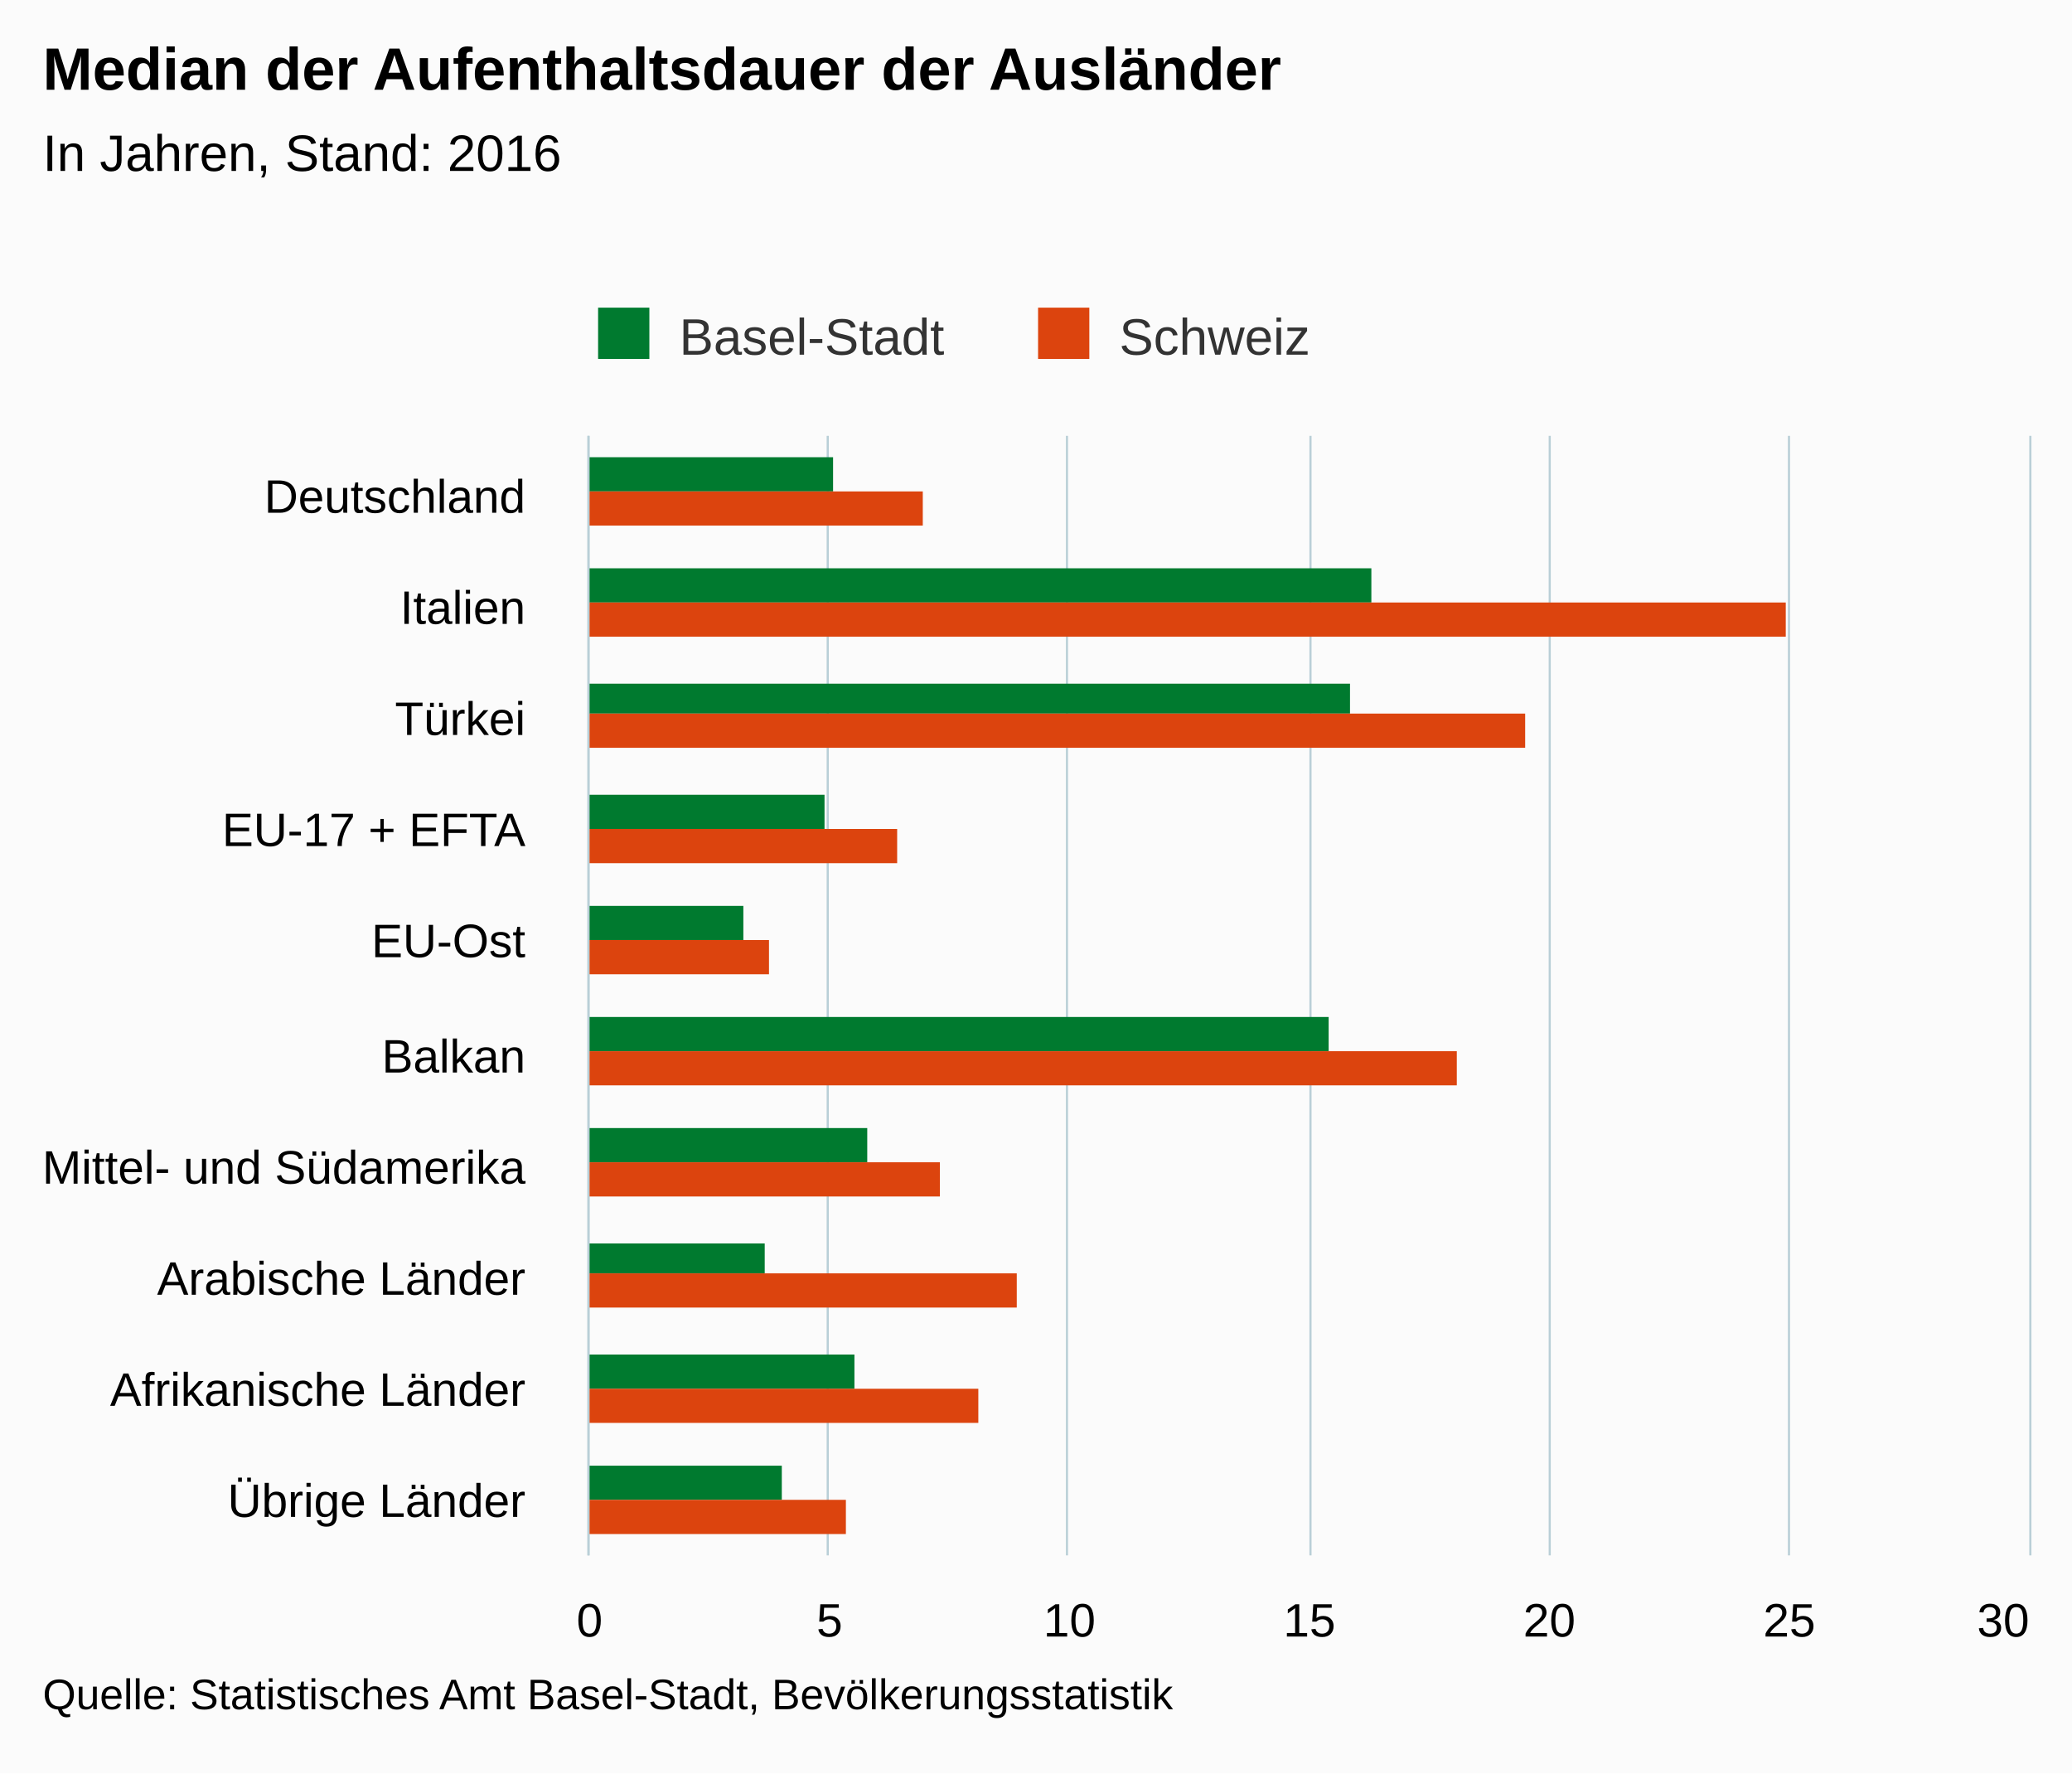
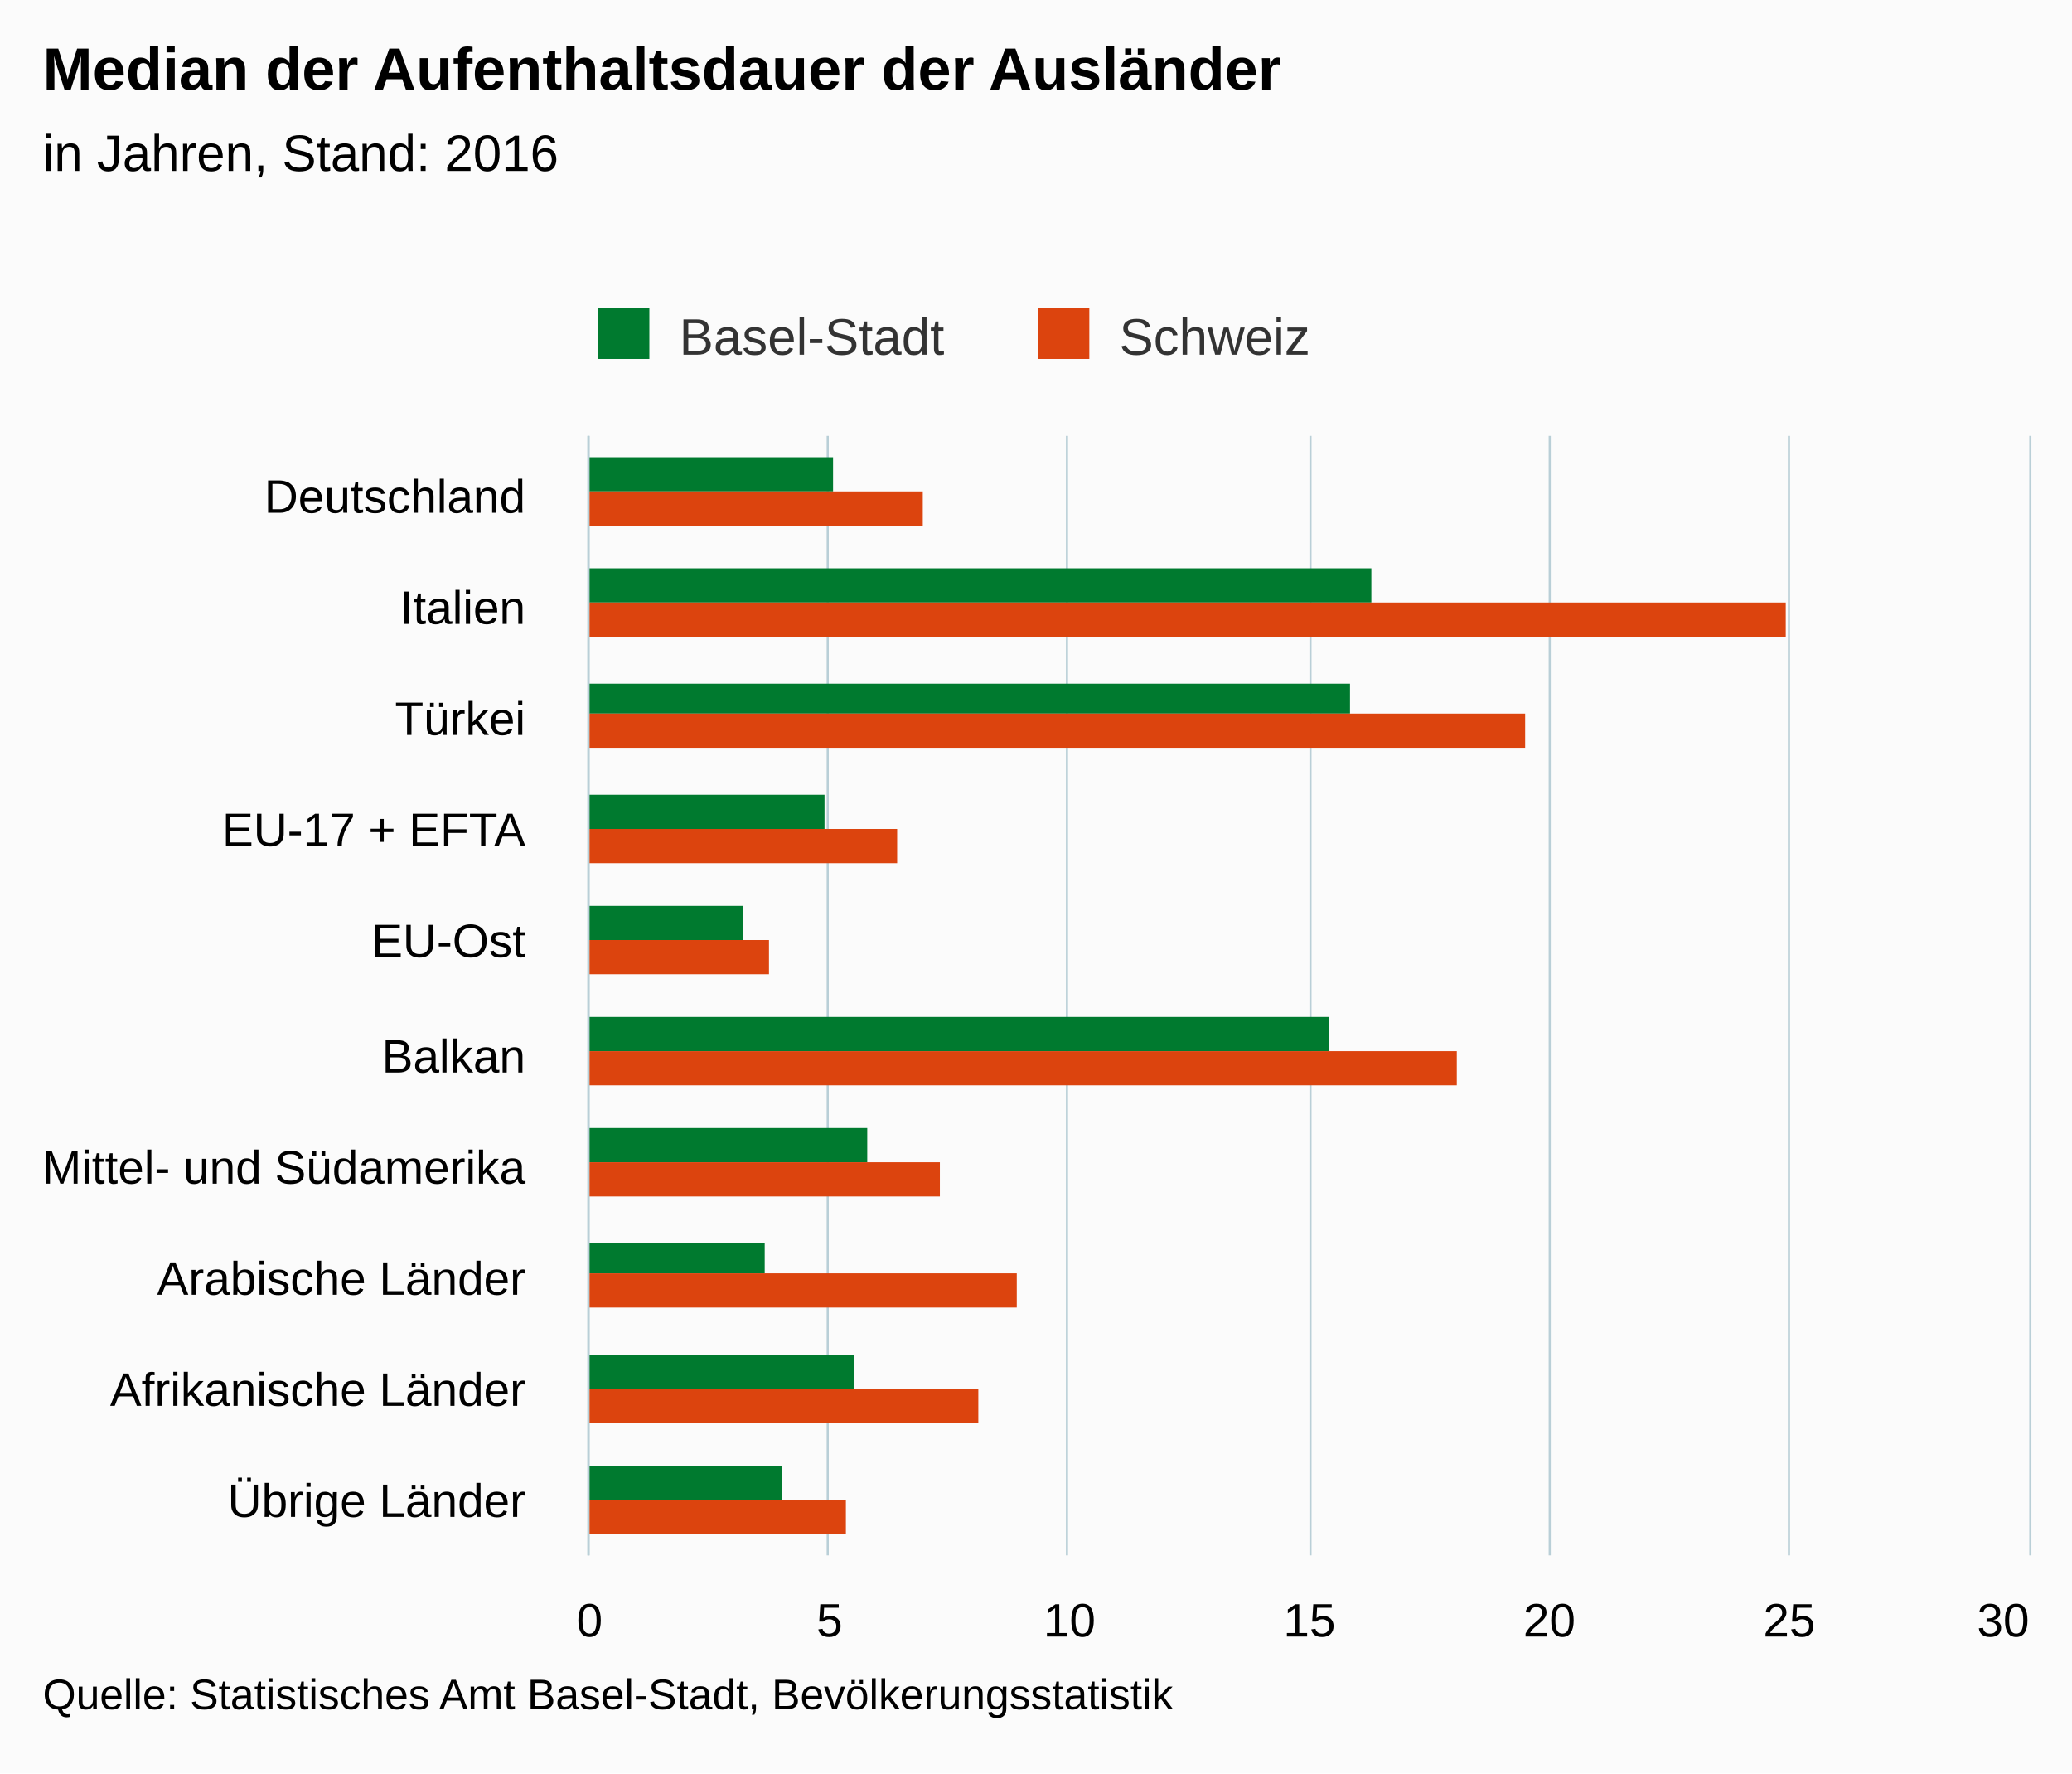
<svg xmlns="http://www.w3.org/2000/svg" version="1.1" class="highcharts-root" style="font-family:arial;font-size:12px;" viewBox="0 0 485 415">
  <defs>
    <clipPath>
      <rect x="0" y="0" width="262" height="337" fill="none" />
    </clipPath>
    <clipPath id="a">
      <rect x="0" y="0" width="262" height="337" fill="none" />
    </clipPath>
  </defs>
  <rect fill="#fbfbfb" class="highcharts-background" x="0" y="0" width="485" height="415" rx="0" ry="0" />
  <rect fill="none" class="highcharts-plot-background" x="138" y="102" width="337" height="262" />
  <g class="highcharts-pane-group" />
  <g class="highcharts-grid highcharts-xaxis-grid ">
    <path fill="none" class="highcharts-grid-line" d="M 138 128.5 L 475 128.5" opacity="1" />
    <path fill="none" class="highcharts-grid-line" d="M 138 154.5 L 475 154.5" opacity="1" />
    <path fill="none" class="highcharts-grid-line" d="M 138 181.5 L 475 181.5" opacity="1" />
    <path fill="none" class="highcharts-grid-line" d="M 138 207.5 L 475 207.5" opacity="1" />
    <path fill="none" class="highcharts-grid-line" d="M 138 233.5 L 475 233.5" opacity="1" />
    <path fill="none" class="highcharts-grid-line" d="M 138 259.5 L 475 259.5" opacity="1" />
    <path fill="none" class="highcharts-grid-line" d="M 138 285.5 L 475 285.5" opacity="1" />
    <path fill="none" class="highcharts-grid-line" d="M 138 312.5 L 475 312.5" opacity="1" />
    <path fill="none" class="highcharts-grid-line" d="M 138 338.5 L 475 338.5" opacity="1" />
    <path fill="none" class="highcharts-grid-line" d="M 138 364.5 L 475 364.5" opacity="1" />
    <path fill="none" class="highcharts-grid-line" d="M 138 102.5 L 475 102.5" opacity="1" />
  </g>
  <g class="highcharts-grid highcharts-yaxis-grid ">
    <path fill="none" stroke="#B9CFD7" stroke-width="0.5" class="highcharts-grid-line" d="M 137.75 102 L 137.75 364" opacity="1" />
    <path fill="none" stroke="#B9CFD7" stroke-width="0.5" class="highcharts-grid-line" d="M 193.75 102 L 193.75 364" opacity="1" />
    <path fill="none" stroke="#B9CFD7" stroke-width="0.5" class="highcharts-grid-line" d="M 249.75 102 L 249.75 364" opacity="1" />
    <path fill="none" stroke="#B9CFD7" stroke-width="0.5" class="highcharts-grid-line" d="M 306.75 102 L 306.75 364" opacity="1" />
    <path fill="none" stroke="#B9CFD7" stroke-width="0.5" class="highcharts-grid-line" d="M 362.75 102 L 362.75 364" opacity="1" />
    <path fill="none" stroke="#B9CFD7" stroke-width="0.5" class="highcharts-grid-line" d="M 418.75 102 L 418.75 364" opacity="1" />
    <path fill="none" stroke="#B9CFD7" stroke-width="0.5" class="highcharts-grid-line" d="M 475.25 102 L 475.25 364" opacity="1" />
  </g>
  <rect fill="none" class="highcharts-plot-border" x="138" y="102" width="337" height="262" />
  <g class="highcharts-axis highcharts-xaxis ">
    <path fill="none" class="highcharts-axis-line" stroke="#B9CFD7" stroke-width="0.5" d="M 137.75 102 L 137.75 364" />
  </g>
  <g class="highcharts-axis highcharts-yaxis ">
    <path fill="none" class="highcharts-axis-line" d="M 138 364 L 475 364" />
  </g>
  <g class="highcharts-series-group">
    <g class="highcharts-series highcharts-series-0 highcharts-column-series highcharts-color-undefined " transform="translate(475,364) rotate(90) scale(-1,1) scale(1 1)" clip-path="url(#a)">
      <rect x="249" y="280" width="8" height="58" fill="#007A2F" class="highcharts-point" />
      <rect x="223" y="154" width="8" height="184" fill="#007A2F" class="highcharts-point" />
      <rect x="197" y="159" width="7" height="179" fill="#007A2F" class="highcharts-point" />
      <rect x="170" y="282" width="8" height="56" fill="#007A2F" class="highcharts-point" />
      <rect x="144" y="301" width="8" height="37" fill="#007A2F" class="highcharts-point" />
      <rect x="118" y="164" width="8" height="174" fill="#007A2F" class="highcharts-point" />
      <rect x="92" y="272" width="8" height="66" fill="#007A2F" class="highcharts-point" />
      <rect x="66" y="296" width="7" height="42" fill="#007A2F" class="highcharts-point" />
      <rect x="39" y="275" width="8" height="63" fill="#007A2F" class="highcharts-point" />
      <rect x="13" y="292" width="8" height="46" fill="#007A2F" class="highcharts-point" />
    </g>
    <g class="highcharts-markers highcharts-series-0 highcharts-column-series highcharts-color-undefined " transform="translate(475,364) rotate(90) scale(-1,1) scale(1 1)" clip-path="none" />
    <g class="highcharts-series highcharts-series-1 highcharts-column-series highcharts-color-undefined " transform="translate(475,364) rotate(90) scale(-1,1) scale(1 1)" clip-path="url(#a)">
      <rect x="241" y="259" width="8" height="79" fill="#DC440E" class="highcharts-point" />
      <rect x="215" y="57" width="8" height="281" fill="#DC440E" class="highcharts-point" />
      <rect x="189" y="118" width="8" height="220" fill="#DC440E" class="highcharts-point" />
      <rect x="162" y="265" width="8" height="73" fill="#DC440E" class="highcharts-point" />
      <rect x="136" y="295" width="8" height="43" fill="#DC440E" class="highcharts-point" />
      <rect x="110" y="134" width="8" height="204" fill="#DC440E" class="highcharts-point" />
      <rect x="84" y="255" width="8" height="83" fill="#DC440E" class="highcharts-point" />
      <rect x="58" y="237" width="8" height="101" fill="#DC440E" class="highcharts-point" />
      <rect x="31" y="246" width="8" height="92" fill="#DC440E" class="highcharts-point" />
      <rect x="5" y="277" width="8" height="61" fill="#DC440E" class="highcharts-point" />
    </g>
    <g class="highcharts-markers highcharts-series-1 highcharts-column-series highcharts-color-undefined " transform="translate(475,364) rotate(90) scale(-1,1) scale(1 1)" clip-path="none" />
  </g>
  <text x="10" text-anchor="start" class="highcharts-title" style="color:#000000;font-size:14px;font-weight:bold;fill:#000000;" y="21">
    <tspan>Median der Aufenthaltsdauer der Ausländer</tspan>
  </text>
  <text x="10" text-anchor="start" class="highcharts-subtitle" style="color:#000000;font-size:12px;font-weight:normal;font-family:arial;fill:#000000;" y="40">
-     <tspan>In Jahren, Stand: 2016</tspan>
+     <tspan>in Jahren, Stand: 2016</tspan>
  </text>
  <g class="highcharts-legend" transform="translate(130,65)">
    <rect fill="none" class="highcharts-legend-box" rx="0" ry="0" x="0" y="0" width="184" height="25" visibility="visible" />
    <g>
      <g>
        <g class="highcharts-legend-item highcharts-column-series highcharts-color-undefined highcharts-series-0" transform="translate(8,3)">
          <text x="21" style="color:#333333;font-size:12px;font-weight:normal;cursor:pointer;fill:#333333;" text-anchor="start" y="15">
            <tspan>Basel-Stadt</tspan>
          </text>
          <rect x="2" y="4" width="12" height="12" fill="#007A2F" class="highcharts-point" />
        </g>
        <g class="highcharts-legend-item highcharts-column-series highcharts-color-undefined highcharts-series-1" transform="translate(110.9844,3)">
          <text x="21" y="15" style="color:#333333;font-size:12px;font-weight:normal;cursor:pointer;fill:#333333;" text-anchor="start">
            <tspan>Schweiz</tspan>
          </text>
          <rect x="2" y="4" width="12" height="12" fill="#DC440E" class="highcharts-point" />
        </g>
      </g>
    </g>
  </g>
  <g class="highcharts-axis-labels highcharts-xaxis-labels ">
    <text x="123" style="color:#000000;cursor:default;font-size:11px;fill:#000000;" text-anchor="end" transform="translate(0,0)" y="120" opacity="1">
      <tspan>Deutschland</tspan>
    </text>
    <text x="123" style="color:#000000;cursor:default;font-size:11px;fill:#000000;" text-anchor="end" transform="translate(0,0)" y="146" opacity="1">
      <tspan>Italien</tspan>
    </text>
    <text x="123" style="color:#000000;cursor:default;font-size:11px;fill:#000000;" text-anchor="end" transform="translate(0,0)" y="172" opacity="1">
      <tspan>Türkei</tspan>
    </text>
    <text x="123" style="color:#000000;cursor:default;font-size:11px;fill:#000000;" text-anchor="end" transform="translate(0,0)" y="198" opacity="1">
      <tspan>EU-17 + EFTA</tspan>
    </text>
    <text x="123" style="color:#000000;cursor:default;font-size:11px;fill:#000000;" text-anchor="end" transform="translate(0,0)" y="224" opacity="1">
      <tspan>EU-Ost</tspan>
    </text>
    <text x="123" style="color:#000000;cursor:default;font-size:11px;fill:#000000;" text-anchor="end" transform="translate(0,0)" y="251" opacity="1">
      <tspan>Balkan</tspan>
    </text>
    <text x="123" style="color:#000000;cursor:default;font-size:11px;fill:#000000;" text-anchor="end" transform="translate(0,0)" y="277" opacity="1">
      <tspan>Mittel- und Südamerika</tspan>
    </text>
    <text x="123" style="color:#000000;cursor:default;font-size:11px;fill:#000000;" text-anchor="end" transform="translate(0,0)" y="303" opacity="1">
      <tspan>Arabische Länder</tspan>
    </text>
    <text x="123" style="color:#000000;cursor:default;font-size:11px;fill:#000000;" text-anchor="end" transform="translate(0,0)" y="329" opacity="1">
      <tspan>Afrikanische Länder</tspan>
    </text>
    <text x="123" style="color:#000000;cursor:default;font-size:11px;fill:#000000;" text-anchor="end" transform="translate(0,0)" y="355" opacity="1">
      <tspan>Übrige Länder</tspan>
    </text>
  </g>
  <g class="highcharts-axis-labels highcharts-yaxis-labels ">
    <text x="138" style="color:#000000;cursor:default;font-size:11px;fill:#000000;" text-anchor="middle" transform="translate(0,0)" y="383" opacity="1">
      <tspan>0</tspan>
    </text>
    <text x="194.167" style="color:#000000;cursor:default;font-size:11px;fill:#000000;" text-anchor="middle" transform="translate(0,0)" y="383" opacity="1">
      <tspan>5</tspan>
    </text>
    <text x="250.333" style="color:#000000;cursor:default;font-size:11px;fill:#000000;" text-anchor="middle" transform="translate(0,0)" y="383" opacity="1">
      <tspan>10</tspan>
    </text>
    <text x="306.5" style="color:#000000;cursor:default;font-size:11px;fill:#000000;" text-anchor="middle" transform="translate(0,0)" y="383" opacity="1">
      <tspan>15</tspan>
    </text>
    <text x="362.667" style="color:#000000;cursor:default;font-size:11px;fill:#000000;" text-anchor="middle" transform="translate(0,0)" y="383" opacity="1">
      <tspan>20</tspan>
    </text>
    <text x="418.833" style="color:#000000;cursor:default;font-size:11px;fill:#000000;" text-anchor="middle" transform="translate(0,0)" y="383" opacity="1">
      <tspan>25</tspan>
    </text>
    <text x="468.891" style="color:#000000;cursor:default;font-size:11px;fill:#000000;" text-anchor="middle" transform="translate(0,0)" y="383" opacity="1">
      <tspan>30</tspan>
    </text>
  </g>
  <text x="10" class="highcharts-credits" text-anchor="start" style="cursor:default;color:#000000;font-size:10px;fill:#000000;" y="400">
    <tspan>Quelle: Statistisches Amt Basel-Stadt, Bevölkerungsstatistik</tspan>
  </text>
</svg>
